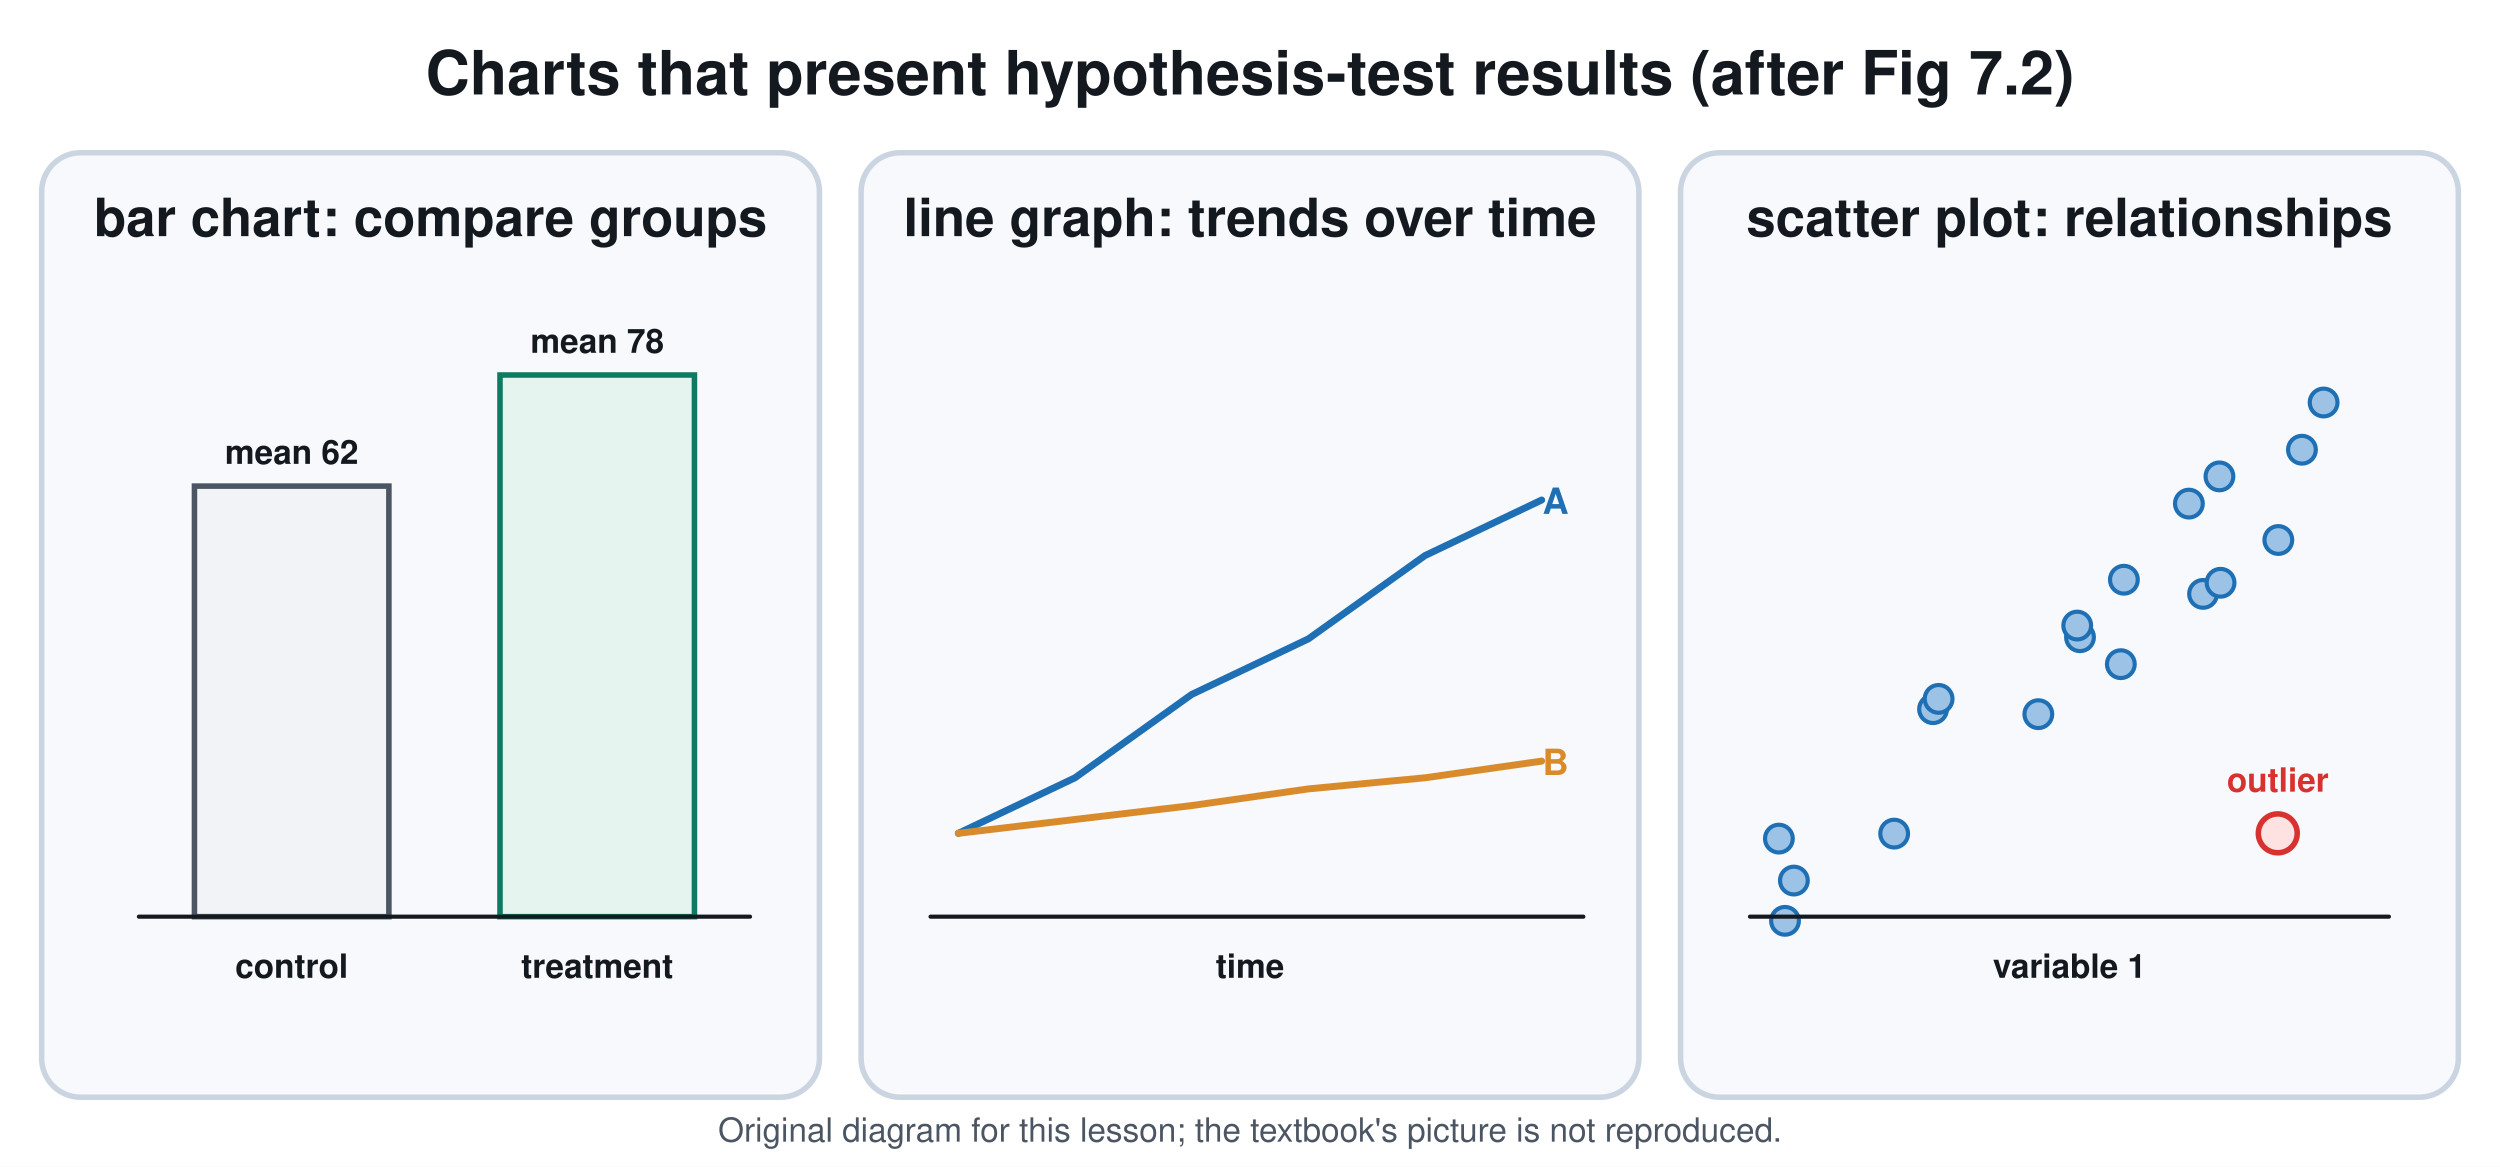
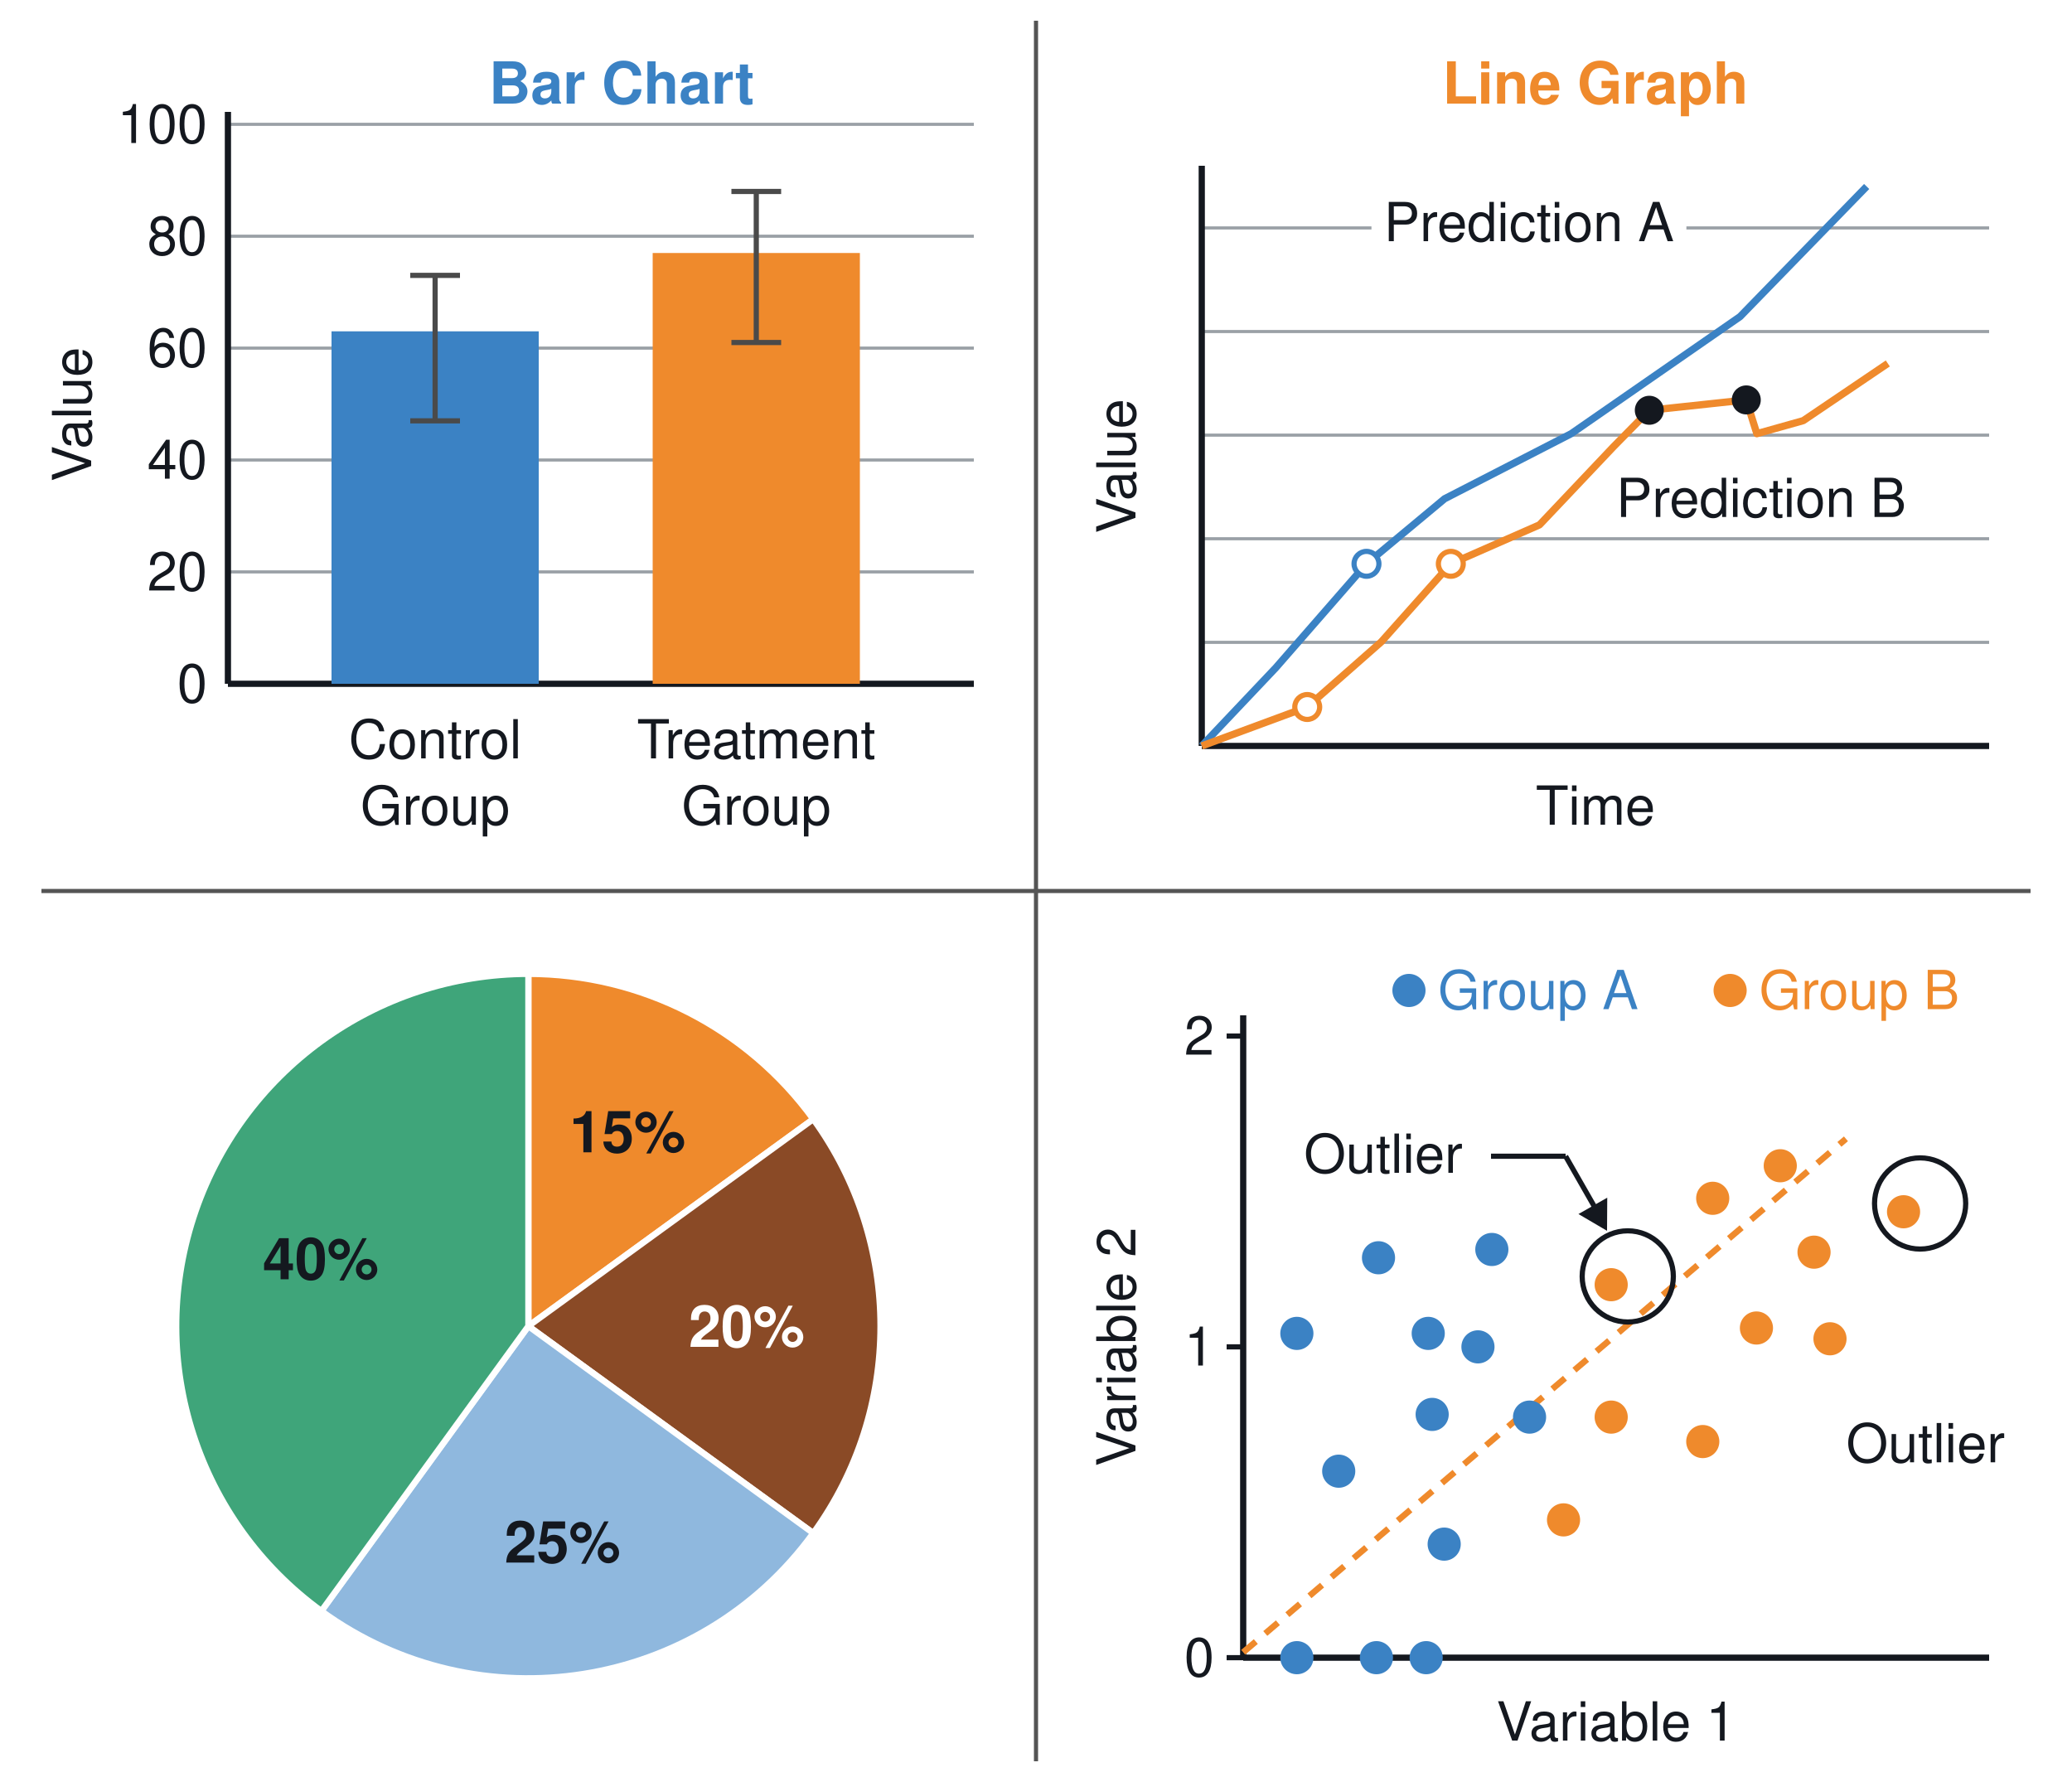
- <svg xmlns="http://www.w3.org/2000/svg" viewBox="0 0 900 420" font-family="Segoe UI, Helvetica, Arial, sans-serif">
-   <rect width="900" height="420" fill="#ffffff" />
-   <text x="450.0" y="34.0" font-size="22" fill="#14181f" text-anchor="middle" font-weight="700">Charts that present hypothesis-test results (after Fig 7.2)</text>
-   <rect x="15.0" y="55.0" width="280.0" height="340.0" rx="14" stroke="#cbd5e1" stroke-width="2" fill="#f7f9fc" />
-   <text x="155.0" y="85.0" font-size="19" fill="#14181f" text-anchor="middle" font-weight="700">bar chart: compare groups</text>
-   <rect x="70.0" y="175.0" width="70.0" height="155.0" rx="0" stroke="#4b5563" stroke-width="2" fill="#f1f3f6" />
-   <text x="105.0" y="167.0" font-size="12" fill="#14181f" text-anchor="middle" font-weight="700">mean 62</text>
-   <text x="105.0" y="352.0" font-size="12" fill="#14181f" text-anchor="middle" font-weight="700">control</text>
-   <rect x="180.0" y="135.0" width="70.0" height="195.0" rx="0" stroke="#0f7a62" stroke-width="2" fill="#e6f4ef" />
-   <text x="215.0" y="127.0" font-size="12" fill="#14181f" text-anchor="middle" font-weight="700">mean 78</text>
-   <text x="215.0" y="352.0" font-size="12" fill="#14181f" text-anchor="middle" font-weight="700">treatment</text>
-   <line x1="50.0" y1="330.0" x2="270.0" y2="330.0" stroke="#14181f" stroke-width="1.5" stroke-linecap="round" />
-   <rect x="310.0" y="55.0" width="280.0" height="340.0" rx="14" stroke="#cbd5e1" stroke-width="2" fill="#f7f9fc" />
-   <text x="450.0" y="85.0" font-size="19" fill="#14181f" text-anchor="middle" font-weight="700">line graph: trends over time</text>
-   <path d="M345.0 300.0 L387.0 280.0 L429.0 250.0 L471.0 230.0 L513.0 200.0 L555.0 180.0" stroke="#1f6fb5" stroke-width="2.5" fill="none" stroke-linejoin="round" stroke-linecap="round" />
-   <text x="560.0" y="185.0" font-size="13" fill="#1f6fb5" text-anchor="middle" font-weight="700">A</text>
-   <path d="M345.0 300.0 L387.0 295.0 L429.0 290.0 L471.0 284.0 L513.0 280.0 L555.0 274.0" stroke="#d98b2b" stroke-width="2.5" fill="none" stroke-linejoin="round" stroke-linecap="round" />
-   <text x="560.0" y="279.0" font-size="13" fill="#d98b2b" text-anchor="middle" font-weight="700">B</text>
-   <line x1="335.0" y1="330.0" x2="570.0" y2="330.0" stroke="#14181f" stroke-width="1.5" stroke-linecap="round" />
-   <text x="450.0" y="352.0" font-size="12" fill="#14181f" text-anchor="middle" font-weight="700">time</text>
-   <rect x="605.0" y="55.0" width="280.0" height="340.0" rx="14" stroke="#cbd5e1" stroke-width="2" fill="#f7f9fc" />
-   <text x="745.0" y="85.0" font-size="19" fill="#14181f" text-anchor="middle" font-weight="700">scatter plot: relationships</text>
-   <circle cx="764.6" cy="208.7" r="5.0" stroke="#1f6fb5" stroke-width="1.5" fill="#9cc3e6" />
-   <circle cx="799.0" cy="171.5" r="5.0" stroke="#1f6fb5" stroke-width="1.5" fill="#9cc3e6" />
-   <circle cx="788.0" cy="181.3" r="5.0" stroke="#1f6fb5" stroke-width="1.5" fill="#9cc3e6" />
-   <circle cx="645.8" cy="317.0" r="5.0" stroke="#1f6fb5" stroke-width="1.5" fill="#9cc3e6" />
-   <circle cx="828.7" cy="161.9" r="5.0" stroke="#1f6fb5" stroke-width="1.5" fill="#9cc3e6" />
-   <circle cx="820.2" cy="194.4" r="5.0" stroke="#1f6fb5" stroke-width="1.5" fill="#9cc3e6" />
-   <circle cx="733.8" cy="257.1" r="5.0" stroke="#1f6fb5" stroke-width="1.5" fill="#9cc3e6" />
-   <circle cx="748.8" cy="229.4" r="5.0" stroke="#1f6fb5" stroke-width="1.5" fill="#9cc3e6" />
-   <circle cx="642.6" cy="331.5" r="5.0" stroke="#1f6fb5" stroke-width="1.5" fill="#9cc3e6" />
-   <circle cx="695.9" cy="255.3" r="5.0" stroke="#1f6fb5" stroke-width="1.5" fill="#9cc3e6" />
-   <circle cx="793.1" cy="213.8" r="5.0" stroke="#1f6fb5" stroke-width="1.5" fill="#9cc3e6" />
-   <circle cx="799.4" cy="209.8" r="5.0" stroke="#1f6fb5" stroke-width="1.5" fill="#9cc3e6" />
-   <circle cx="763.5" cy="239.1" r="5.0" stroke="#1f6fb5" stroke-width="1.5" fill="#9cc3e6" />
-   <circle cx="640.4" cy="301.9" r="5.0" stroke="#1f6fb5" stroke-width="1.5" fill="#9cc3e6" />
-   <circle cx="681.9" cy="300.1" r="5.0" stroke="#1f6fb5" stroke-width="1.5" fill="#9cc3e6" />
-   <circle cx="836.5" cy="144.9" r="5.0" stroke="#1f6fb5" stroke-width="1.5" fill="#9cc3e6" />
-   <circle cx="697.9" cy="251.6" r="5.0" stroke="#1f6fb5" stroke-width="1.5" fill="#9cc3e6" />
-   <circle cx="747.8" cy="225.2" r="5.0" stroke="#1f6fb5" stroke-width="1.5" fill="#9cc3e6" />
-   <circle cx="820.0" cy="300.0" r="7.0" stroke="#d7322f" stroke-width="2" fill="#fde2e1" />
-   <text x="820.0" y="285.0" font-size="12" fill="#d7322f" text-anchor="middle" font-weight="700">outlier</text>
-   <line x1="630.0" y1="330.0" x2="860.0" y2="330.0" stroke="#14181f" stroke-width="1.5" stroke-linecap="round" />
-   <text x="745.0" y="352.0" font-size="12" fill="#14181f" text-anchor="middle" font-weight="700">variable 1</text>
-   <text x="450.0" y="411" font-size="12" fill="#4b5563" text-anchor="middle">Original diagram for this lesson; the textbook's picture is not reproduced.</text>
+ <svg xmlns="http://www.w3.org/2000/svg" viewBox="0 0 1000 860" width="1000" height="860" font-family="Segoe UI, Helvetica, Arial, sans-serif">
+   <rect width="1000" height="860" fill="#ffffff" />
+   <line x1="500" y1="10" x2="500" y2="850" stroke="#555" stroke-width="2" />
+   <line x1="20" y1="430" x2="980" y2="430" stroke="#555" stroke-width="2" />
+   <text x="300.0" y="50.0" font-size="28" fill="#3b82c4" text-anchor="middle" font-weight="700">Bar Chart</text>
+   <text x="100.0" y="339.0" font-size="26" fill="#14181f" text-anchor="end" font-weight="400">0</text>
+   <line x1="110" y1="276.0" x2="470" y2="276.0" stroke="#9aa0a6" stroke-width="1.5" />
+   <text x="100.0" y="285.0" font-size="26" fill="#14181f" text-anchor="end" font-weight="400">20</text>
+   <line x1="110" y1="222.0" x2="470" y2="222.0" stroke="#9aa0a6" stroke-width="1.5" />
+   <text x="100.0" y="231.0" font-size="26" fill="#14181f" text-anchor="end" font-weight="400">40</text>
+   <line x1="110" y1="168.0" x2="470" y2="168.0" stroke="#9aa0a6" stroke-width="1.5" />
+   <text x="100.0" y="177.0" font-size="26" fill="#14181f" text-anchor="end" font-weight="400">60</text>
+   <line x1="110" y1="114.0" x2="470" y2="114.0" stroke="#9aa0a6" stroke-width="1.5" />
+   <text x="100.0" y="123.0" font-size="26" fill="#14181f" text-anchor="end" font-weight="400">80</text>
+   <line x1="110" y1="60.0" x2="470" y2="60.0" stroke="#9aa0a6" stroke-width="1.5" />
+   <text x="100.0" y="69.0" font-size="26" fill="#14181f" text-anchor="end" font-weight="400">100</text>
+   <line x1="110" y1="54" x2="110" y2="330" stroke="#14181f" stroke-width="3" />
+   <line x1="110" y1="330" x2="470" y2="330" stroke="#14181f" stroke-width="3" />
+   <text x="44.0" y="200.0" font-size="26" fill="#14181f" text-anchor="middle" font-weight="400" transform="rotate(-90 44 200)">Value</text>
+   <rect x="160" y="159.9" width="100" height="170.1" fill="#3b82c4" />
+   <line x1="210" y1="203.1" x2="210" y2="132.9" stroke="#4a4a4a" stroke-width="2.5" />
+   <line x1="198" y1="203.1" x2="222" y2="203.1" stroke="#4a4a4a" stroke-width="2.5" />
+   <line x1="198" y1="132.9" x2="222" y2="132.9" stroke="#4a4a4a" stroke-width="2.5" />
+   <rect x="315" y="122.1" width="100" height="207.9" fill="#ef8a2c" />
+   <line x1="365" y1="165.3" x2="365" y2="92.4" stroke="#4a4a4a" stroke-width="2.5" />
+   <line x1="353" y1="165.3" x2="377" y2="165.3" stroke="#4a4a4a" stroke-width="2.5" />
+   <line x1="353" y1="92.4" x2="377" y2="92.4" stroke="#4a4a4a" stroke-width="2.5" />
+   <text x="210.0" y="366.0" font-size="26" fill="#14181f" text-anchor="middle" font-weight="400">Control</text>
+   <text x="210.0" y="398.0" font-size="26" fill="#14181f" text-anchor="middle" font-weight="400">Group</text>
+   <text x="365.0" y="366.0" font-size="26" fill="#14181f" text-anchor="middle" font-weight="400">Treatment</text>
+   <text x="365.0" y="398.0" font-size="26" fill="#14181f" text-anchor="middle" font-weight="400">Group</text>
+   <text x="770.0" y="50.0" font-size="28" fill="#ef8a2c" text-anchor="middle" font-weight="700">Line Graph</text>
+   <line x1="580" y1="310.0" x2="960" y2="310.0" stroke="#9aa0a6" stroke-width="1.5" />
+   <line x1="580" y1="260.0" x2="960" y2="260.0" stroke="#9aa0a6" stroke-width="1.5" />
+   <line x1="580" y1="210.0" x2="960" y2="210.0" stroke="#9aa0a6" stroke-width="1.5" />
+   <line x1="580" y1="160.0" x2="960" y2="160.0" stroke="#9aa0a6" stroke-width="1.5" />
+   <line x1="580" y1="110.0" x2="960" y2="110.0" stroke="#9aa0a6" stroke-width="1.5" />
+   <line x1="580" y1="80" x2="580" y2="360" stroke="#14181f" stroke-width="3" />
+   <line x1="580" y1="360" x2="960" y2="360" stroke="#14181f" stroke-width="3" />
+   <text x="548.0" y="225.0" font-size="26" fill="#14181f" text-anchor="middle" font-weight="400" transform="rotate(-90 548 225)">Value</text>
+   <text x="770.0" y="398.0" font-size="26" fill="#14181f" text-anchor="middle" font-weight="400">Time</text>
+   <path d="M580.0 360.0 L615.7 322.3 L659.5 272.1 L697.2 240.7 L758.3 209.3 L839.8 152.8 L900.9 90.0" stroke="#3b82c4" stroke-width="3.5" fill="none" stroke-linejoin="round" />
+   <path d="M580.0 360.0 L630.9 341.2 L666.6 309.8 L700.2 272.1 L743.0 253.3 L778.7 215.6 L796.0 198.0 L842.8 193.0 L847.9 209.3 L870.3 203.0 L911.1 175.4" stroke="#ef8a2c" stroke-width="3.5" fill="none" stroke-linejoin="round" />
+   <circle cx="659.5" cy="272.1" r="6" fill="#ffffff" stroke="#3b82c4" stroke-width="2.5" />
+   <circle cx="630.9" cy="341.2" r="6" fill="#ffffff" stroke="#ef8a2c" stroke-width="2.5" />
+   <circle cx="700.2" cy="272.1" r="6" fill="#ffffff" stroke="#ef8a2c" stroke-width="2.5" />
+   <circle cx="796.0" cy="198.0" r="7" fill="#14181f" />
+   <circle cx="842.8" cy="193.0" r="7" fill="#14181f" />
+   <rect x="661.9" y="92.4" width="152" height="32" fill="#ffffff" />
+   <text x="737.9" y="116.4" font-size="26" fill="#14181f" text-anchor="middle" font-weight="400">Prediction A</text>
+   <rect x="774.0" y="225.5" width="152" height="32" fill="#ffffff" />
+   <text x="850.0" y="249.5" font-size="26" fill="#14181f" text-anchor="middle" font-weight="400">Prediction B</text>
+   <path d="M255 640 L255.0 470.0 A170 170 0 0 1 392.5 540.1 Z" fill="#ef8a2c" stroke="#ffffff" stroke-width="3" />
+   <text x="302.9" y="556.1" font-size="28" fill="#14181f" text-anchor="middle" font-weight="700">15%</text>
+   <path d="M255 640 L392.5 540.1 A170 170 0 0 1 392.5 739.9 Z" fill="#8a4a26" stroke="#ffffff" stroke-width="3" />
+   <text x="360.4" y="650.0" font-size="28" fill="#ffffff" text-anchor="middle" font-weight="700">20%</text>
+   <path d="M255 640 L392.5 739.9 A170 170 0 0 1 155.1 777.5 Z" fill="#8fb8de" stroke="#ffffff" stroke-width="3" />
+   <text x="271.5" y="754.1" font-size="28" fill="#14181f" text-anchor="middle" font-weight="700">25%</text>
+   <path d="M255 640 L155.1 777.5 A170 170 0 0 1 255.0 470.0 Z" fill="#3fa57a" stroke="#ffffff" stroke-width="3" />
+   <text x="154.8" y="617.4" font-size="28" fill="#14181f" text-anchor="middle" font-weight="700">40%</text>
+   <line x1="600" y1="490" x2="600" y2="800" stroke="#14181f" stroke-width="3" />
+   <line x1="600" y1="800" x2="960" y2="800" stroke="#14181f" stroke-width="3" />
+   <line x1="592" y1="800.0" x2="600" y2="800.0" stroke="#14181f" stroke-width="2.5" />
+   <text x="586.0" y="809.0" font-size="26" fill="#14181f" text-anchor="end" font-weight="400">0</text>
+   <line x1="592" y1="650.0" x2="600" y2="650.0" stroke="#14181f" stroke-width="2.5" />
+   <text x="586.0" y="659.0" font-size="26" fill="#14181f" text-anchor="end" font-weight="400">1</text>
+   <line x1="592" y1="500.0" x2="600" y2="500.0" stroke="#14181f" stroke-width="2.5" />
+   <text x="586.0" y="509.0" font-size="26" fill="#14181f" text-anchor="end" font-weight="400">2</text>
+   <text x="548.0" y="650.0" font-size="26" fill="#14181f" text-anchor="middle" font-weight="400" transform="rotate(-90 548 650)">Variable 2</text>
+   <text x="780.0" y="840.0" font-size="26" fill="#14181f" text-anchor="middle" font-weight="400">Variable 1</text>
+   <circle cx="680" cy="478" r="8" fill="#3b82c4" />
+   <text x="694.0" y="487.0" font-size="26" fill="#3b82c4" text-anchor="start" font-weight="400">Group A</text>
+   <circle cx="835" cy="478" r="8" fill="#ef8a2c" />
+   <text x="849.0" y="487.0" font-size="26" fill="#ef8a2c" text-anchor="start" font-weight="400">Group B</text>
+   <line x1="600.0" y1="797.4" x2="890.9" y2="549.6" stroke="#ef8a2c" stroke-width="3" stroke-dasharray="8 6" />
+   <circle cx="625.9" cy="643.5" r="8" fill="#3b82c4" />
+   <circle cx="665.3" cy="607.0" r="8" fill="#3b82c4" />
+   <circle cx="689.3" cy="643.5" r="8" fill="#3b82c4" />
+   <circle cx="720.0" cy="603.0" r="8" fill="#3b82c4" />
+   <circle cx="713.3" cy="650.0" r="8" fill="#3b82c4" />
+   <circle cx="691.2" cy="682.6" r="8" fill="#3b82c4" />
+   <circle cx="646.1" cy="710.0" r="8" fill="#3b82c4" />
+   <circle cx="738.2" cy="683.9" r="8" fill="#3b82c4" />
+   <circle cx="697.0" cy="745.2" r="8" fill="#3b82c4" />
+   <circle cx="625.9" cy="800.0" r="8" fill="#3b82c4" />
+   <circle cx="664.3" cy="800.0" r="8" fill="#3b82c4" />
+   <circle cx="688.3" cy="800.0" r="8" fill="#3b82c4" />
+   <circle cx="826.6" cy="578.3" r="8" fill="#ef8a2c" />
+   <circle cx="859.2" cy="562.6" r="8" fill="#ef8a2c" />
+   <circle cx="875.5" cy="604.3" r="8" fill="#ef8a2c" />
+   <circle cx="883.2" cy="646.1" r="8" fill="#ef8a2c" />
+   <circle cx="847.7" cy="640.9" r="8" fill="#ef8a2c" />
+   <circle cx="821.8" cy="695.7" r="8" fill="#ef8a2c" />
+   <circle cx="777.6" cy="683.9" r="8" fill="#ef8a2c" />
+   <circle cx="754.6" cy="733.5" r="8" fill="#ef8a2c" />
+   <circle cx="777.6" cy="620.0" r="8" fill="#ef8a2c" />
+   <circle cx="785.6" cy="616.0" r="22" fill="none" stroke="#14181f" stroke-width="2.5" />
+   <circle cx="918.7" cy="584.8" r="8" fill="#ef8a2c" />
+   <circle cx="926.7" cy="580.8" r="22" fill="none" stroke="#14181f" stroke-width="2.5" />
+   <text x="667.6" y="566.0" font-size="26" fill="#14181f" text-anchor="middle" font-weight="400">Outlier</text>
+   <line x1="719.6" y1="558.0" x2="755.6" y2="558.0" stroke="#14181f" stroke-width="2.5" />
+   <line x1="755.6" y1="558.0" x2="771.6" y2="586.0" stroke="#14181f" stroke-width="2.5" />
+   <path d="M775.6 594.0 L761.8 585.9 L775.7 578.0 Z" fill="#14181f" />
+   <text x="929.3" y="705.7" font-size="26" fill="#14181f" text-anchor="middle" font-weight="400">Outlier</text>
</svg>
